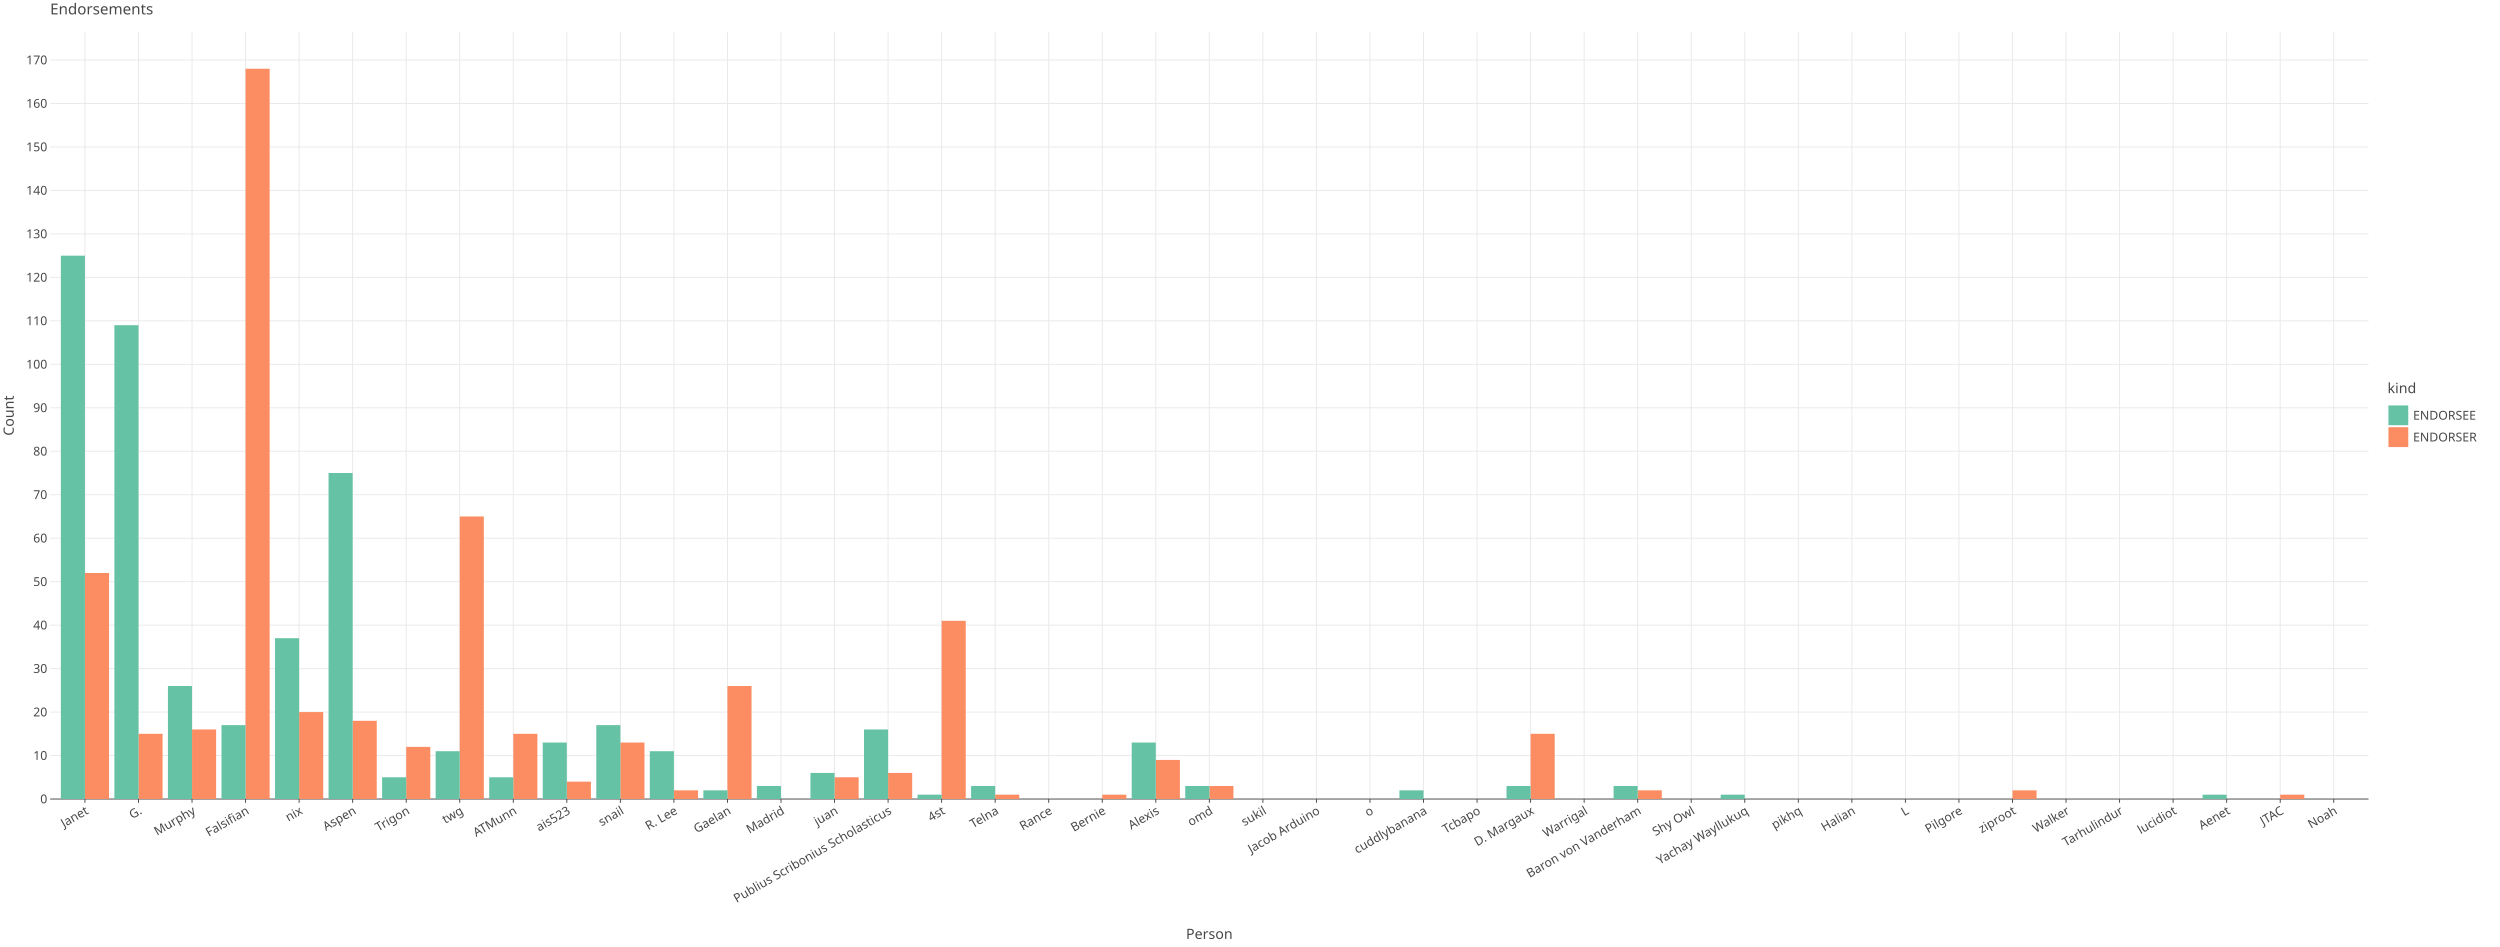
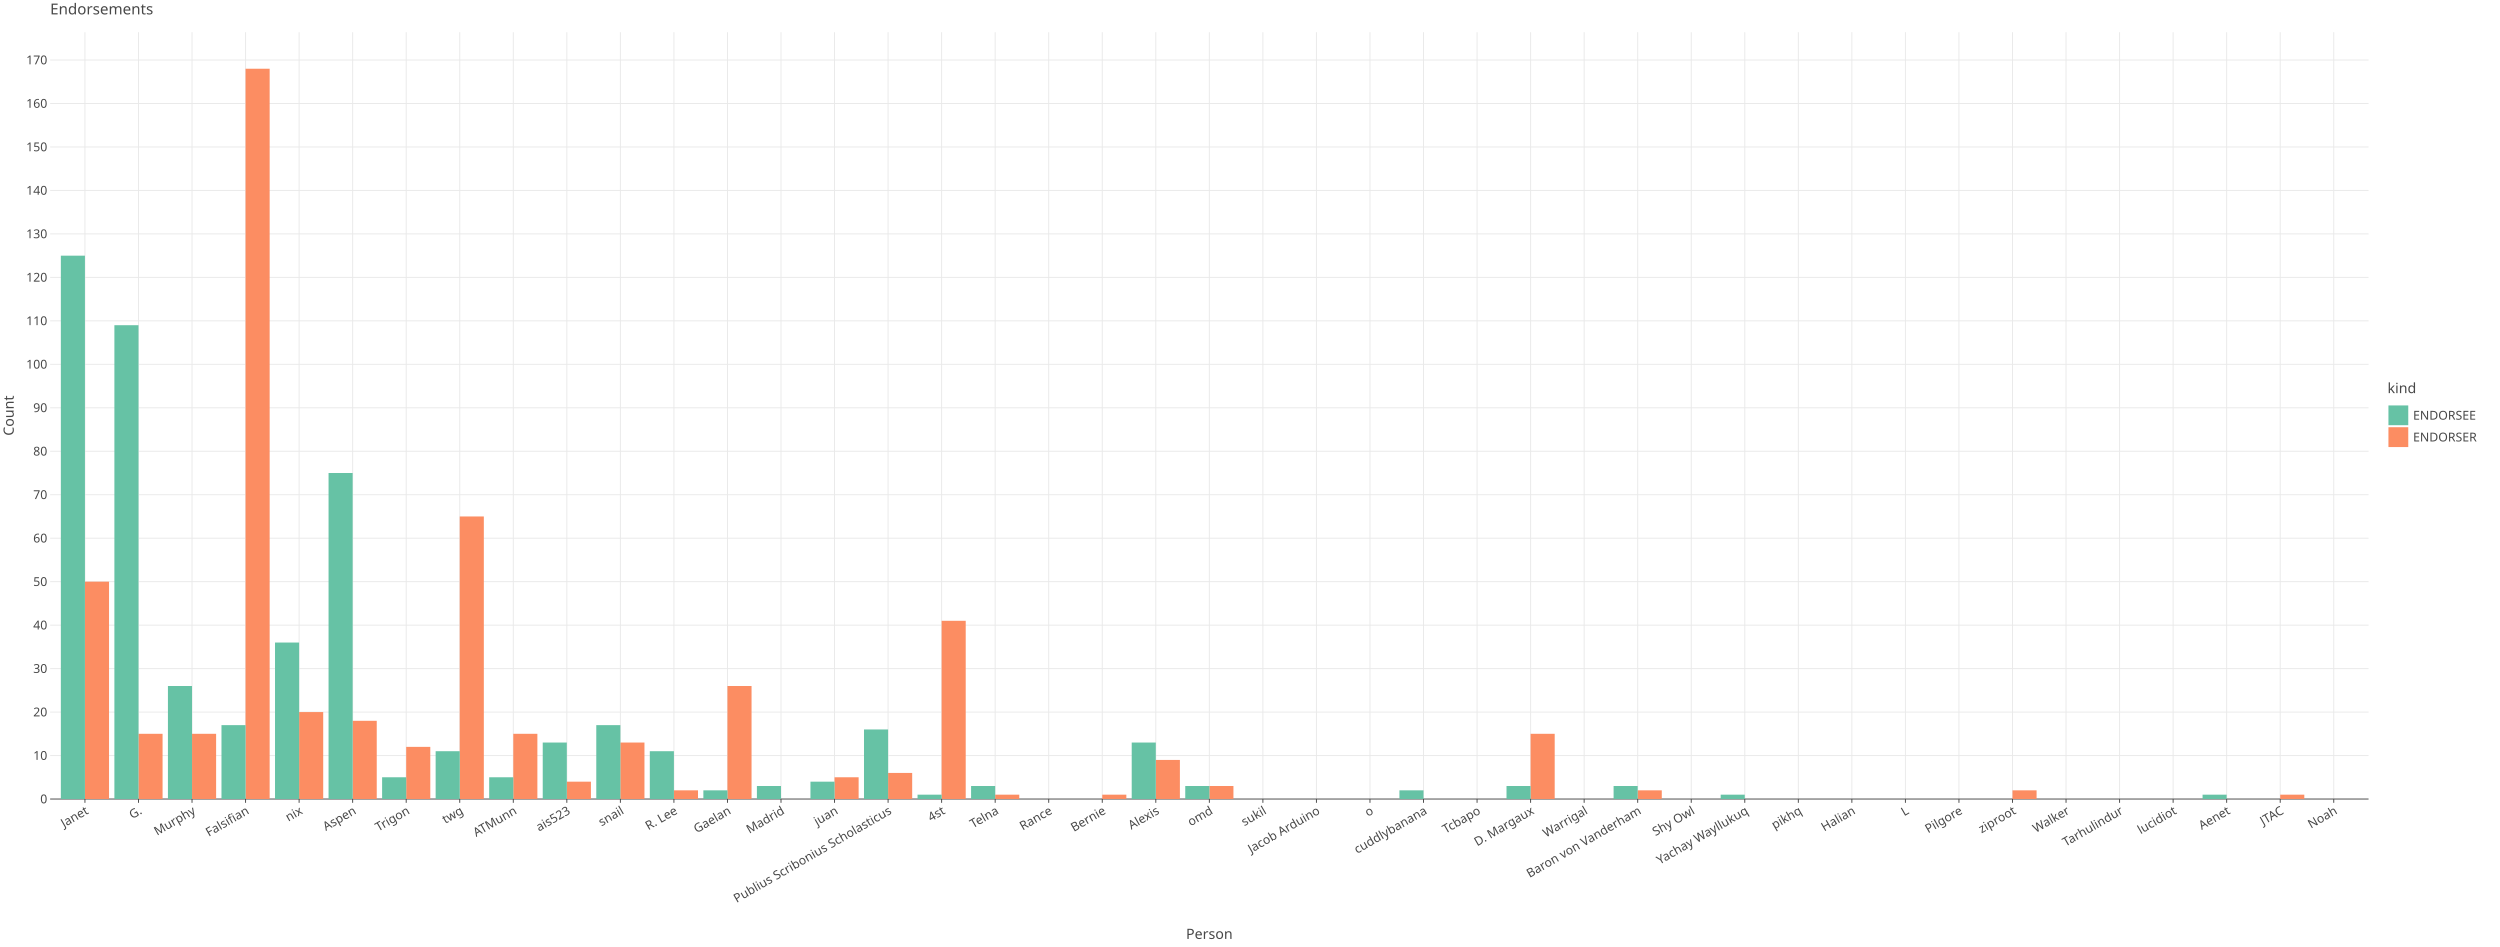
<svg xmlns="http://www.w3.org/2000/svg" class="plt-container" width="2640.0" height="1000.0">
  <style type="text/css">
  .plt-container {
   font-family: Lucida Grande, sans-serif;
   user-select: none;
   -webkit-user-select: none;
   -moz-user-select: none;
   -ms-user-select: none;
}
text {
   text-rendering: optimizeLegibility;
}
- #pfVXPmw .plot-title {
+ #pAdYHCM .plot-title {
   fill: #474747;
   font-family: Lucida Grande, sans-serif;
   font-size: 16.0px;
   font-weight: normal;
   font-style: normal;   
}
- #pfVXPmw .plot-subtitle {
+ #pAdYHCM .plot-subtitle {
   fill: #474747;
   font-family: Lucida Grande, sans-serif;
   font-size: 15.0px;
   font-weight: normal;
   font-style: normal;   
}
- #pfVXPmw .plot-caption {
+ #pAdYHCM .plot-caption {
   fill: #474747;
   font-family: Lucida Grande, sans-serif;
   font-size: 13.0px;
   font-weight: normal;
   font-style: normal;   
}
- #pfVXPmw .legend-title {
+ #pAdYHCM .legend-title {
   fill: #474747;
   font-family: Lucida Grande, sans-serif;
   font-size: 15.0px;
   font-weight: normal;
   font-style: normal;   
}
- #pfVXPmw .legend-item {
+ #pAdYHCM .legend-item {
   fill: #474747;
   font-family: Lucida Grande, sans-serif;
   font-size: 13.0px;
   font-weight: normal;
   font-style: normal;   
}
- #pfVXPmw .axis-title-x {
+ #pAdYHCM .axis-title-x {
   fill: #474747;
   font-family: Lucida Grande, sans-serif;
   font-size: 15.0px;
   font-weight: normal;
   font-style: normal;   
}
- #pfVXPmw .axis-text-x {
+ #pAdYHCM .axis-text-x {
   fill: #474747;
   font-family: Lucida Grande, sans-serif;
   font-size: 13.0px;
   font-weight: normal;
   font-style: normal;   
}
- #dPZStiE .axis-tooltip-text-x {
+ #dh5Cmko .axis-tooltip-text-x {
   fill: #ffffff;
   font-family: Lucida Grande, sans-serif;
   font-size: 13.0px;
   font-weight: normal;
   font-style: normal;   
}
- #pfVXPmw .axis-title-y {
+ #pAdYHCM .axis-title-y {
   fill: #474747;
   font-family: Lucida Grande, sans-serif;
   font-size: 15.0px;
   font-weight: normal;
   font-style: normal;   
}
- #pfVXPmw .axis-text-y {
+ #pAdYHCM .axis-text-y {
   fill: #474747;
   font-family: Lucida Grande, sans-serif;
   font-size: 13.0px;
   font-weight: normal;
   font-style: normal;   
}
- #dPZStiE .axis-tooltip-text-y {
+ #dh5Cmko .axis-tooltip-text-y {
   fill: #ffffff;
   font-family: Lucida Grande, sans-serif;
   font-size: 13.0px;
   font-weight: normal;
   font-style: normal;   
}
- #pfVXPmw .facet-strip-text-x {
+ #pAdYHCM .facet-strip-text-x {
   fill: #474747;
   font-family: Lucida Grande, sans-serif;
   font-size: 13.0px;
   font-weight: normal;
   font-style: normal;   
}
- #pfVXPmw .facet-strip-text-y {
+ #pAdYHCM .facet-strip-text-y {
   fill: #474747;
   font-family: Lucida Grande, sans-serif;
   font-size: 13.0px;
   font-weight: normal;
   font-style: normal;   
}
- #dPZStiE .tooltip-text {
+ #dh5Cmko .tooltip-text {
   fill: #474747;
   font-family: Lucida Grande, sans-serif;
   font-size: 13.0px;
   font-weight: normal;
   font-style: normal;   
}
- #dPZStiE .tooltip-title {
+ #dh5Cmko .tooltip-title {
   fill: #474747;
   font-family: Lucida Grande, sans-serif;
   font-size: 13.0px;
   font-weight: bold;
   font-style: normal;   
}
- #dPZStiE .tooltip-label {
+ #dh5Cmko .tooltip-label {
   fill: #474747;
   font-family: Lucida Grande, sans-serif;
   font-size: 13.0px;
   font-weight: bold;
   font-style: normal;   
}

  </style>
-   <g id="pfVXPmw">
+   <g id="pAdYHCM">
    <rect x="0.0" y="0.0" height="1000.0" width="2640.0" stroke="rgb(71,71,71)" stroke-opacity="1.0" stroke-width="0.0" fill="rgb(255,255,255)" fill-opacity="1.0">
    </rect>
    <g transform="translate(23.0 34.0 ) ">
      <g transform="translate(29.94182 809.7774 ) ">
        <line x1="36.752" y1="-0.0" x2="36.752" y2="-809.777" stroke="rgb(233,233,233)" stroke-opacity="1.0" stroke-width="1.0">
        </line>
        <line x1="93.294" y1="-0.0" x2="93.294" y2="-809.777" stroke="rgb(233,233,233)" stroke-opacity="1.0" stroke-width="1.0">
        </line>
        <line x1="149.835" y1="-0.0" x2="149.835" y2="-809.777" stroke="rgb(233,233,233)" stroke-opacity="1.0" stroke-width="1.0">
        </line>
        <line x1="206.377" y1="-0.0" x2="206.377" y2="-809.777" stroke="rgb(233,233,233)" stroke-opacity="1.0" stroke-width="1.0">
        </line>
        <line x1="262.918" y1="-0.0" x2="262.918" y2="-809.777" stroke="rgb(233,233,233)" stroke-opacity="1.0" stroke-width="1.0">
        </line>
        <line x1="319.46" y1="-0.0" x2="319.46" y2="-809.777" stroke="rgb(233,233,233)" stroke-opacity="1.0" stroke-width="1.0">
        </line>
        <line x1="376.002" y1="-0.0" x2="376.002" y2="-809.777" stroke="rgb(233,233,233)" stroke-opacity="1.0" stroke-width="1.0">
        </line>
        <line x1="432.543" y1="-0.0" x2="432.543" y2="-809.777" stroke="rgb(233,233,233)" stroke-opacity="1.0" stroke-width="1.0">
        </line>
        <line x1="489.085" y1="-0.0" x2="489.085" y2="-809.777" stroke="rgb(233,233,233)" stroke-opacity="1.0" stroke-width="1.0">
        </line>
        <line x1="545.627" y1="-0.0" x2="545.627" y2="-809.777" stroke="rgb(233,233,233)" stroke-opacity="1.0" stroke-width="1.0">
        </line>
        <line x1="602.168" y1="-0.0" x2="602.168" y2="-809.777" stroke="rgb(233,233,233)" stroke-opacity="1.0" stroke-width="1.0">
        </line>
        <line x1="658.71" y1="-0.0" x2="658.71" y2="-809.777" stroke="rgb(233,233,233)" stroke-opacity="1.0" stroke-width="1.0">
        </line>
        <line x1="715.251" y1="-0.0" x2="715.251" y2="-809.777" stroke="rgb(233,233,233)" stroke-opacity="1.0" stroke-width="1.0">
        </line>
        <line x1="771.793" y1="-0.0" x2="771.793" y2="-809.777" stroke="rgb(233,233,233)" stroke-opacity="1.0" stroke-width="1.0">
        </line>
        <line x1="828.335" y1="-0.0" x2="828.335" y2="-809.777" stroke="rgb(233,233,233)" stroke-opacity="1.0" stroke-width="1.0">
        </line>
        <line x1="884.876" y1="-0.0" x2="884.876" y2="-809.777" stroke="rgb(233,233,233)" stroke-opacity="1.0" stroke-width="1.0">
        </line>
        <line x1="941.418" y1="-0.0" x2="941.418" y2="-809.777" stroke="rgb(233,233,233)" stroke-opacity="1.0" stroke-width="1.0">
        </line>
        <line x1="997.959" y1="-0.0" x2="997.959" y2="-809.777" stroke="rgb(233,233,233)" stroke-opacity="1.0" stroke-width="1.0">
        </line>
        <line x1="1054.501" y1="-0.0" x2="1054.501" y2="-809.777" stroke="rgb(233,233,233)" stroke-opacity="1.0" stroke-width="1.0">
        </line>
        <line x1="1111.043" y1="-0.0" x2="1111.043" y2="-809.777" stroke="rgb(233,233,233)" stroke-opacity="1.0" stroke-width="1.0">
        </line>
        <line x1="1167.584" y1="-0.0" x2="1167.584" y2="-809.777" stroke="rgb(233,233,233)" stroke-opacity="1.0" stroke-width="1.0">
        </line>
        <line x1="1224.126" y1="-0.0" x2="1224.126" y2="-809.777" stroke="rgb(233,233,233)" stroke-opacity="1.0" stroke-width="1.0">
        </line>
        <line x1="1280.667" y1="-0.0" x2="1280.667" y2="-809.777" stroke="rgb(233,233,233)" stroke-opacity="1.0" stroke-width="1.0">
        </line>
        <line x1="1337.209" y1="-0.0" x2="1337.209" y2="-809.777" stroke="rgb(233,233,233)" stroke-opacity="1.0" stroke-width="1.0">
        </line>
        <line x1="1393.751" y1="-0.0" x2="1393.751" y2="-809.777" stroke="rgb(233,233,233)" stroke-opacity="1.0" stroke-width="1.0">
        </line>
        <line x1="1450.292" y1="-0.0" x2="1450.292" y2="-809.777" stroke="rgb(233,233,233)" stroke-opacity="1.0" stroke-width="1.0">
        </line>
        <line x1="1506.834" y1="-0.0" x2="1506.834" y2="-809.777" stroke="rgb(233,233,233)" stroke-opacity="1.0" stroke-width="1.0">
        </line>
        <line x1="1563.375" y1="-0.0" x2="1563.375" y2="-809.777" stroke="rgb(233,233,233)" stroke-opacity="1.0" stroke-width="1.0">
        </line>
        <line x1="1619.917" y1="-0.0" x2="1619.917" y2="-809.777" stroke="rgb(233,233,233)" stroke-opacity="1.0" stroke-width="1.0">
        </line>
        <line x1="1676.459" y1="-0.0" x2="1676.459" y2="-809.777" stroke="rgb(233,233,233)" stroke-opacity="1.0" stroke-width="1.0">
        </line>
        <line x1="1733" y1="-0.0" x2="1733" y2="-809.777" stroke="rgb(233,233,233)" stroke-opacity="1.0" stroke-width="1.0">
        </line>
        <line x1="1789.542" y1="-0.0" x2="1789.542" y2="-809.777" stroke="rgb(233,233,233)" stroke-opacity="1.0" stroke-width="1.0">
        </line>
        <line x1="1846.083" y1="-0.0" x2="1846.083" y2="-809.777" stroke="rgb(233,233,233)" stroke-opacity="1.0" stroke-width="1.0">
        </line>
        <line x1="1902.625" y1="-0.0" x2="1902.625" y2="-809.777" stroke="rgb(233,233,233)" stroke-opacity="1.0" stroke-width="1.0">
        </line>
        <line x1="1959.167" y1="-0.0" x2="1959.167" y2="-809.777" stroke="rgb(233,233,233)" stroke-opacity="1.0" stroke-width="1.0">
        </line>
        <line x1="2015.708" y1="-0.0" x2="2015.708" y2="-809.777" stroke="rgb(233,233,233)" stroke-opacity="1.0" stroke-width="1.0">
        </line>
        <line x1="2072.25" y1="-0.0" x2="2072.25" y2="-809.777" stroke="rgb(233,233,233)" stroke-opacity="1.0" stroke-width="1.0">
        </line>
        <line x1="2128.791" y1="-0.0" x2="2128.791" y2="-809.777" stroke="rgb(233,233,233)" stroke-opacity="1.0" stroke-width="1.0">
        </line>
        <line x1="2185.333" y1="-0.0" x2="2185.333" y2="-809.777" stroke="rgb(233,233,233)" stroke-opacity="1.0" stroke-width="1.0">
        </line>
        <line x1="2241.875" y1="-0.0" x2="2241.875" y2="-809.777" stroke="rgb(233,233,233)" stroke-opacity="1.0" stroke-width="1.0">
        </line>
        <line x1="2298.416" y1="-0.0" x2="2298.416" y2="-809.777" stroke="rgb(233,233,233)" stroke-opacity="1.0" stroke-width="1.0">
        </line>
        <line x1="2354.958" y1="-0.0" x2="2354.958" y2="-809.777" stroke="rgb(233,233,233)" stroke-opacity="1.0" stroke-width="1.0">
        </line>
        <line x1="2411.5" y1="-0.0" x2="2411.5" y2="-809.777" stroke="rgb(233,233,233)" stroke-opacity="1.0" stroke-width="1.0">
        </line>
        <g transform="translate(36.75204 0.0 ) ">
          <line stroke-width="1.0" stroke="rgb(71,71,71)" stroke-opacity="1.0" x2="0.0" y2="4.0">
          </line>
          <g transform="translate(0.0 7.0 ) rotate(-30.0 ) ">
            <text class="axis-text-x" text-anchor="end" dy="0.7em">
            Janet
            </text>
          </g>
        </g>
        <g transform="translate(93.29365 0.0 ) ">
          <line stroke-width="1.0" stroke="rgb(71,71,71)" stroke-opacity="1.0" x2="0.0" y2="4.0">
          </line>
          <g transform="translate(0.0 7.0 ) rotate(-30.0 ) ">
            <text class="axis-text-x" text-anchor="end" dy="0.7em">
            G.
            </text>
          </g>
        </g>
        <g transform="translate(149.8353 0.0 ) ">
          <line stroke-width="1.0" stroke="rgb(71,71,71)" stroke-opacity="1.0" x2="0.0" y2="4.0">
          </line>
          <g transform="translate(0.0 7.0 ) rotate(-30.0 ) ">
            <text class="axis-text-x" text-anchor="end" dy="0.7em">
            Murphy
            </text>
          </g>
        </g>
        <g transform="translate(206.3769 0.0 ) ">
          <line stroke-width="1.0" stroke="rgb(71,71,71)" stroke-opacity="1.0" x2="0.0" y2="4.0">
          </line>
          <g transform="translate(0.0 7.0 ) rotate(-30.0 ) ">
            <text class="axis-text-x" text-anchor="end" dy="0.7em">
            Falsifian
            </text>
          </g>
        </g>
        <g transform="translate(262.9185 0.0 ) ">
          <line stroke-width="1.0" stroke="rgb(71,71,71)" stroke-opacity="1.0" x2="0.0" y2="4.0">
          </line>
          <g transform="translate(0.0 7.0 ) rotate(-30.0 ) ">
            <text class="axis-text-x" text-anchor="end" dy="0.7em">
            nix
            </text>
          </g>
        </g>
        <g transform="translate(319.4601 0.0 ) ">
          <line stroke-width="1.0" stroke="rgb(71,71,71)" stroke-opacity="1.0" x2="0.0" y2="4.0">
          </line>
          <g transform="translate(0.0 7.0 ) rotate(-30.0 ) ">
            <text class="axis-text-x" text-anchor="end" dy="0.7em">
            Aspen
            </text>
          </g>
        </g>
        <g transform="translate(376.0017 0.0 ) ">
          <line stroke-width="1.0" stroke="rgb(71,71,71)" stroke-opacity="1.0" x2="0.0" y2="4.0">
          </line>
          <g transform="translate(0.0 7.0 ) rotate(-30.0 ) ">
            <text class="axis-text-x" text-anchor="end" dy="0.7em">
            Trigon
            </text>
          </g>
        </g>
        <g transform="translate(432.5433 0.0 ) ">
          <line stroke-width="1.0" stroke="rgb(71,71,71)" stroke-opacity="1.0" x2="0.0" y2="4.0">
          </line>
          <g transform="translate(0.0 7.0 ) rotate(-30.0 ) ">
            <text class="axis-text-x" text-anchor="end" dy="0.7em">
            twg
            </text>
          </g>
        </g>
        <g transform="translate(489.0849 0.0 ) ">
          <line stroke-width="1.0" stroke="rgb(71,71,71)" stroke-opacity="1.0" x2="0.0" y2="4.0">
          </line>
          <g transform="translate(0.0 7.0 ) rotate(-30.0 ) ">
            <text class="axis-text-x" text-anchor="end" dy="0.7em">
            ATMunn
            </text>
          </g>
        </g>
        <g transform="translate(545.6265 0.0 ) ">
          <line stroke-width="1.0" stroke="rgb(71,71,71)" stroke-opacity="1.0" x2="0.0" y2="4.0">
          </line>
          <g transform="translate(0.0 7.0 ) rotate(-30.0 ) ">
            <text class="axis-text-x" text-anchor="end" dy="0.7em">
            ais523
            </text>
          </g>
        </g>
        <g transform="translate(602.1681 0.0 ) ">
          <line stroke-width="1.0" stroke="rgb(71,71,71)" stroke-opacity="1.0" x2="0.0" y2="4.0">
          </line>
          <g transform="translate(0.0 7.0 ) rotate(-30.0 ) ">
            <text class="axis-text-x" text-anchor="end" dy="0.7em">
            snail
            </text>
          </g>
        </g>
        <g transform="translate(658.7097 0.0 ) ">
          <line stroke-width="1.0" stroke="rgb(71,71,71)" stroke-opacity="1.0" x2="0.0" y2="4.0">
          </line>
          <g transform="translate(0.0 7.0 ) rotate(-30.0 ) ">
            <text class="axis-text-x" text-anchor="end" dy="0.7em">
            R. Lee
            </text>
          </g>
        </g>
        <g transform="translate(715.2513 0.0 ) ">
          <line stroke-width="1.0" stroke="rgb(71,71,71)" stroke-opacity="1.0" x2="0.0" y2="4.0">
          </line>
          <g transform="translate(0.0 7.0 ) rotate(-30.0 ) ">
            <text class="axis-text-x" text-anchor="end" dy="0.7em">
            Gaelan
            </text>
          </g>
        </g>
        <g transform="translate(771.7929 0.0 ) ">
          <line stroke-width="1.0" stroke="rgb(71,71,71)" stroke-opacity="1.0" x2="0.0" y2="4.0">
          </line>
          <g transform="translate(0.0 7.0 ) rotate(-30.0 ) ">
            <text class="axis-text-x" text-anchor="end" dy="0.7em">
            Madrid
            </text>
          </g>
        </g>
        <g transform="translate(828.3345 0.0 ) ">
          <line stroke-width="1.0" stroke="rgb(71,71,71)" stroke-opacity="1.0" x2="0.0" y2="4.0">
          </line>
          <g transform="translate(0.0 7.0 ) rotate(-30.0 ) ">
            <text class="axis-text-x" text-anchor="end" dy="0.7em">
            juan
            </text>
          </g>
        </g>
        <g transform="translate(884.8761 0.0 ) ">
          <line stroke-width="1.0" stroke="rgb(71,71,71)" stroke-opacity="1.0" x2="0.0" y2="4.0">
          </line>
          <g transform="translate(0.0 7.0 ) rotate(-30.0 ) ">
            <text class="axis-text-x" text-anchor="end" dy="0.7em">
            Publius Scribonius Scholasticus
            </text>
          </g>
        </g>
        <g transform="translate(941.4177 0.0 ) ">
          <line stroke-width="1.0" stroke="rgb(71,71,71)" stroke-opacity="1.0" x2="0.0" y2="4.0">
          </line>
          <g transform="translate(0.0 7.0 ) rotate(-30.0 ) ">
            <text class="axis-text-x" text-anchor="end" dy="0.7em">
            4st
            </text>
          </g>
        </g>
        <g transform="translate(997.9594 0.0 ) ">
          <line stroke-width="1.0" stroke="rgb(71,71,71)" stroke-opacity="1.0" x2="0.0" y2="4.0">
          </line>
          <g transform="translate(0.0 7.0 ) rotate(-30.0 ) ">
            <text class="axis-text-x" text-anchor="end" dy="0.7em">
            Telna
            </text>
          </g>
        </g>
        <g transform="translate(1054.501 0.0 ) ">
          <line stroke-width="1.0" stroke="rgb(71,71,71)" stroke-opacity="1.0" x2="0.0" y2="4.0">
          </line>
          <g transform="translate(0.0 7.0 ) rotate(-30.0 ) ">
            <text class="axis-text-x" text-anchor="end" dy="0.7em">
            Rance
            </text>
          </g>
        </g>
        <g transform="translate(1111.043 0.0 ) ">
          <line stroke-width="1.0" stroke="rgb(71,71,71)" stroke-opacity="1.0" x2="0.0" y2="4.0">
          </line>
          <g transform="translate(0.0 7.0 ) rotate(-30.0 ) ">
            <text class="axis-text-x" text-anchor="end" dy="0.7em">
            Bernie
            </text>
          </g>
        </g>
        <g transform="translate(1167.584 0.0 ) ">
          <line stroke-width="1.0" stroke="rgb(71,71,71)" stroke-opacity="1.0" x2="0.0" y2="4.0">
          </line>
          <g transform="translate(0.0 7.0 ) rotate(-30.0 ) ">
            <text class="axis-text-x" text-anchor="end" dy="0.7em">
            Alexis
            </text>
          </g>
        </g>
        <g transform="translate(1224.126 0.0 ) ">
          <line stroke-width="1.0" stroke="rgb(71,71,71)" stroke-opacity="1.0" x2="0.0" y2="4.0">
          </line>
          <g transform="translate(0.0 7.0 ) rotate(-30.0 ) ">
            <text class="axis-text-x" text-anchor="end" dy="0.7em">
            omd
            </text>
          </g>
        </g>
        <g transform="translate(1280.667 0.0 ) ">
          <line stroke-width="1.0" stroke="rgb(71,71,71)" stroke-opacity="1.0" x2="0.0" y2="4.0">
          </line>
          <g transform="translate(0.0 7.0 ) rotate(-30.0 ) ">
            <text class="axis-text-x" text-anchor="end" dy="0.7em">
            sukil
            </text>
          </g>
        </g>
        <g transform="translate(1337.209 0.0 ) ">
          <line stroke-width="1.0" stroke="rgb(71,71,71)" stroke-opacity="1.0" x2="0.0" y2="4.0">
          </line>
          <g transform="translate(0.0 7.0 ) rotate(-30.0 ) ">
            <text class="axis-text-x" text-anchor="end" dy="0.7em">
            Jacob Arduino
            </text>
          </g>
        </g>
        <g transform="translate(1393.751 0.0 ) ">
          <line stroke-width="1.0" stroke="rgb(71,71,71)" stroke-opacity="1.0" x2="0.0" y2="4.0">
          </line>
          <g transform="translate(0.0 7.0 ) rotate(-30.0 ) ">
            <text class="axis-text-x" text-anchor="end" dy="0.7em">
            o
            </text>
          </g>
        </g>
        <g transform="translate(1450.292 0.0 ) ">
          <line stroke-width="1.0" stroke="rgb(71,71,71)" stroke-opacity="1.0" x2="0.0" y2="4.0">
          </line>
          <g transform="translate(0.0 7.0 ) rotate(-30.0 ) ">
            <text class="axis-text-x" text-anchor="end" dy="0.7em">
            cuddlybanana
            </text>
          </g>
        </g>
        <g transform="translate(1506.834 0.0 ) ">
          <line stroke-width="1.0" stroke="rgb(71,71,71)" stroke-opacity="1.0" x2="0.0" y2="4.0">
          </line>
          <g transform="translate(0.0 7.0 ) rotate(-30.0 ) ">
            <text class="axis-text-x" text-anchor="end" dy="0.7em">
            Tcbapo
            </text>
          </g>
        </g>
        <g transform="translate(1563.375 0.0 ) ">
          <line stroke-width="1.0" stroke="rgb(71,71,71)" stroke-opacity="1.0" x2="0.0" y2="4.0">
          </line>
          <g transform="translate(0.0 7.0 ) rotate(-30.0 ) ">
            <text class="axis-text-x" text-anchor="end" dy="0.7em">
            D. Margaux
            </text>
          </g>
        </g>
        <g transform="translate(1619.917 0.0 ) ">
          <line stroke-width="1.0" stroke="rgb(71,71,71)" stroke-opacity="1.0" x2="0.0" y2="4.0">
          </line>
          <g transform="translate(0.0 7.0 ) rotate(-30.0 ) ">
            <text class="axis-text-x" text-anchor="end" dy="0.7em">
            Warrigal
            </text>
          </g>
        </g>
        <g transform="translate(1676.459 0.0 ) ">
          <line stroke-width="1.0" stroke="rgb(71,71,71)" stroke-opacity="1.0" x2="0.0" y2="4.0">
          </line>
          <g transform="translate(0.0 7.0 ) rotate(-30.0 ) ">
            <text class="axis-text-x" text-anchor="end" dy="0.7em">
            Baron von Vanderham
            </text>
          </g>
        </g>
        <g transform="translate(1733 0.0 ) ">
          <line stroke-width="1.0" stroke="rgb(71,71,71)" stroke-opacity="1.0" x2="0.0" y2="4.0">
          </line>
          <g transform="translate(0.0 7.0 ) rotate(-30.0 ) ">
            <text class="axis-text-x" text-anchor="end" dy="0.7em">
            Shy Owl
            </text>
          </g>
        </g>
        <g transform="translate(1789.542 0.0 ) ">
          <line stroke-width="1.0" stroke="rgb(71,71,71)" stroke-opacity="1.0" x2="0.0" y2="4.0">
          </line>
          <g transform="translate(0.0 7.0 ) rotate(-30.0 ) ">
            <text class="axis-text-x" text-anchor="end" dy="0.7em">
            Yachay Wayllukuq
            </text>
          </g>
        </g>
        <g transform="translate(1846.083 0.0 ) ">
          <line stroke-width="1.0" stroke="rgb(71,71,71)" stroke-opacity="1.0" x2="0.0" y2="4.0">
          </line>
          <g transform="translate(0.0 7.0 ) rotate(-30.0 ) ">
            <text class="axis-text-x" text-anchor="end" dy="0.7em">
            pikhq
            </text>
          </g>
        </g>
        <g transform="translate(1902.625 0.0 ) ">
          <line stroke-width="1.0" stroke="rgb(71,71,71)" stroke-opacity="1.0" x2="0.0" y2="4.0">
          </line>
          <g transform="translate(0.0 7.0 ) rotate(-30.0 ) ">
            <text class="axis-text-x" text-anchor="end" dy="0.7em">
            Halian
            </text>
          </g>
        </g>
        <g transform="translate(1959.167 0.0 ) ">
          <line stroke-width="1.0" stroke="rgb(71,71,71)" stroke-opacity="1.0" x2="0.0" y2="4.0">
          </line>
          <g transform="translate(0.0 7.0 ) rotate(-30.0 ) ">
            <text class="axis-text-x" text-anchor="end" dy="0.7em">
            L
            </text>
          </g>
        </g>
        <g transform="translate(2015.708 0.0 ) ">
          <line stroke-width="1.0" stroke="rgb(71,71,71)" stroke-opacity="1.0" x2="0.0" y2="4.0">
          </line>
          <g transform="translate(0.0 7.0 ) rotate(-30.0 ) ">
            <text class="axis-text-x" text-anchor="end" dy="0.7em">
            Pilgore
            </text>
          </g>
        </g>
        <g transform="translate(2072.25 0.0 ) ">
          <line stroke-width="1.0" stroke="rgb(71,71,71)" stroke-opacity="1.0" x2="0.0" y2="4.0">
          </line>
          <g transform="translate(0.0 7.0 ) rotate(-30.0 ) ">
            <text class="axis-text-x" text-anchor="end" dy="0.7em">
            ziproot
            </text>
          </g>
        </g>
        <g transform="translate(2128.791 0.0 ) ">
          <line stroke-width="1.0" stroke="rgb(71,71,71)" stroke-opacity="1.0" x2="0.0" y2="4.0">
          </line>
          <g transform="translate(0.0 7.0 ) rotate(-30.0 ) ">
            <text class="axis-text-x" text-anchor="end" dy="0.7em">
            Walker
            </text>
          </g>
        </g>
        <g transform="translate(2185.333 0.0 ) ">
          <line stroke-width="1.0" stroke="rgb(71,71,71)" stroke-opacity="1.0" x2="0.0" y2="4.0">
          </line>
          <g transform="translate(0.0 7.0 ) rotate(-30.0 ) ">
            <text class="axis-text-x" text-anchor="end" dy="0.7em">
            Tarhulindur
            </text>
          </g>
        </g>
        <g transform="translate(2241.875 0.0 ) ">
          <line stroke-width="1.0" stroke="rgb(71,71,71)" stroke-opacity="1.0" x2="0.0" y2="4.0">
          </line>
          <g transform="translate(0.0 7.0 ) rotate(-30.0 ) ">
            <text class="axis-text-x" text-anchor="end" dy="0.7em">
            lucidiot
            </text>
          </g>
        </g>
        <g transform="translate(2298.416 0.0 ) ">
          <line stroke-width="1.0" stroke="rgb(71,71,71)" stroke-opacity="1.0" x2="0.0" y2="4.0">
          </line>
          <g transform="translate(0.0 7.0 ) rotate(-30.0 ) ">
            <text class="axis-text-x" text-anchor="end" dy="0.7em">
            Aenet
            </text>
          </g>
        </g>
        <g transform="translate(2354.958 0.0 ) ">
          <line stroke-width="1.0" stroke="rgb(71,71,71)" stroke-opacity="1.0" x2="0.0" y2="4.0">
          </line>
          <g transform="translate(0.0 7.0 ) rotate(-30.0 ) ">
            <text class="axis-text-x" text-anchor="end" dy="0.7em">
            JTAC
            </text>
          </g>
        </g>
        <g transform="translate(2411.5 0.0 ) ">
          <line stroke-width="1.0" stroke="rgb(71,71,71)" stroke-opacity="1.0" x2="0.0" y2="4.0">
          </line>
          <g transform="translate(0.0 7.0 ) rotate(-30.0 ) ">
            <text class="axis-text-x" text-anchor="end" dy="0.7em">
            Noah
            </text>
          </g>
        </g>
        <line x1="0.0" y1="0.0" x2="2448.252" y2="0.0" stroke-width="1.0" stroke="rgb(71,71,71)" stroke-opacity="1.0">
        </line>
      </g>
      <g transform="translate(29.94182 0.0 ) ">
        <line x1="0.0" y1="763.872" x2="2448.252" y2="763.872" stroke="rgb(233,233,233)" stroke-opacity="1.0" stroke-width="1.0">
        </line>
        <line x1="0.0" y1="717.966" x2="2448.252" y2="717.966" stroke="rgb(233,233,233)" stroke-opacity="1.0" stroke-width="1.0">
        </line>
        <line x1="0.0" y1="672.06" x2="2448.252" y2="672.06" stroke="rgb(233,233,233)" stroke-opacity="1.0" stroke-width="1.0">
        </line>
        <line x1="0.0" y1="626.154" x2="2448.252" y2="626.154" stroke="rgb(233,233,233)" stroke-opacity="1.0" stroke-width="1.0">
        </line>
        <line x1="0.0" y1="580.249" x2="2448.252" y2="580.249" stroke="rgb(233,233,233)" stroke-opacity="1.0" stroke-width="1.0">
        </line>
        <line x1="0.0" y1="534.343" x2="2448.252" y2="534.343" stroke="rgb(233,233,233)" stroke-opacity="1.0" stroke-width="1.0">
        </line>
        <line x1="0.0" y1="488.437" x2="2448.252" y2="488.437" stroke="rgb(233,233,233)" stroke-opacity="1.0" stroke-width="1.0">
        </line>
        <line x1="0.0" y1="442.531" x2="2448.252" y2="442.531" stroke="rgb(233,233,233)" stroke-opacity="1.0" stroke-width="1.0">
        </line>
        <line x1="0.0" y1="396.626" x2="2448.252" y2="396.626" stroke="rgb(233,233,233)" stroke-opacity="1.0" stroke-width="1.0">
        </line>
        <line x1="0.0" y1="350.72" x2="2448.252" y2="350.72" stroke="rgb(233,233,233)" stroke-opacity="1.0" stroke-width="1.0">
        </line>
        <line x1="0.0" y1="304.814" x2="2448.252" y2="304.814" stroke="rgb(233,233,233)" stroke-opacity="1.0" stroke-width="1.0">
        </line>
        <line x1="0.0" y1="258.908" x2="2448.252" y2="258.908" stroke="rgb(233,233,233)" stroke-opacity="1.0" stroke-width="1.0">
        </line>
        <line x1="0.0" y1="213.003" x2="2448.252" y2="213.003" stroke="rgb(233,233,233)" stroke-opacity="1.0" stroke-width="1.0">
        </line>
        <line x1="0.0" y1="167.097" x2="2448.252" y2="167.097" stroke="rgb(233,233,233)" stroke-opacity="1.0" stroke-width="1.0">
        </line>
        <line x1="0.0" y1="121.191" x2="2448.252" y2="121.191" stroke="rgb(233,233,233)" stroke-opacity="1.0" stroke-width="1.0">
        </line>
        <line x1="0.0" y1="75.285" x2="2448.252" y2="75.285" stroke="rgb(233,233,233)" stroke-opacity="1.0" stroke-width="1.0">
        </line>
        <line x1="0.0" y1="29.38" x2="2448.252" y2="29.38" stroke="rgb(233,233,233)" stroke-opacity="1.0" stroke-width="1.0">
        </line>
        <g transform="translate(0.0 809.7774 ) ">
          <g transform="translate(-3.0 0.0 ) ">
            <text class="axis-text-y" text-anchor="end" dy="0.35em">
            0
            </text>
          </g>
        </g>
        <g transform="translate(0.0 763.8717 ) ">
          <g transform="translate(-3.0 0.0 ) ">
            <text class="axis-text-y" text-anchor="end" dy="0.35em">
            10
            </text>
          </g>
        </g>
        <g transform="translate(0.0 717.9659 ) ">
          <g transform="translate(-3.0 0.0 ) ">
            <text class="axis-text-y" text-anchor="end" dy="0.35em">
            20
            </text>
          </g>
        </g>
        <g transform="translate(0.0 672.0602 ) ">
          <g transform="translate(-3.0 0.0 ) ">
            <text class="axis-text-y" text-anchor="end" dy="0.35em">
            30
            </text>
          </g>
        </g>
        <g transform="translate(0.0 626.1544 ) ">
          <g transform="translate(-3.0 0.0 ) ">
            <text class="axis-text-y" text-anchor="end" dy="0.35em">
            40
            </text>
          </g>
        </g>
        <g transform="translate(0.0 580.2487 ) ">
          <g transform="translate(-3.0 0.0 ) ">
            <text class="axis-text-y" text-anchor="end" dy="0.35em">
            50
            </text>
          </g>
        </g>
        <g transform="translate(0.0 534.3429 ) ">
          <g transform="translate(-3.0 0.0 ) ">
            <text class="axis-text-y" text-anchor="end" dy="0.35em">
            60
            </text>
          </g>
        </g>
        <g transform="translate(0.0 488.4372 ) ">
          <g transform="translate(-3.0 0.0 ) ">
            <text class="axis-text-y" text-anchor="end" dy="0.35em">
            70
            </text>
          </g>
        </g>
        <g transform="translate(0.0 442.5314 ) ">
          <g transform="translate(-3.0 0.0 ) ">
            <text class="axis-text-y" text-anchor="end" dy="0.35em">
            80
            </text>
          </g>
        </g>
        <g transform="translate(0.0 396.6257 ) ">
          <g transform="translate(-3.0 0.0 ) ">
            <text class="axis-text-y" text-anchor="end" dy="0.35em">
            90
            </text>
          </g>
        </g>
        <g transform="translate(0.0 350.7199 ) ">
          <g transform="translate(-3.0 0.0 ) ">
            <text class="axis-text-y" text-anchor="end" dy="0.35em">
            100
            </text>
          </g>
        </g>
        <g transform="translate(0.0 304.8142 ) ">
          <g transform="translate(-3.0 0.0 ) ">
            <text class="axis-text-y" text-anchor="end" dy="0.35em">
            110
            </text>
          </g>
        </g>
        <g transform="translate(0.0 258.9084 ) ">
          <g transform="translate(-3.0 0.0 ) ">
            <text class="axis-text-y" text-anchor="end" dy="0.35em">
            120
            </text>
          </g>
        </g>
        <g transform="translate(0.0 213.0027 ) ">
          <g transform="translate(-3.0 0.0 ) ">
            <text class="axis-text-y" text-anchor="end" dy="0.35em">
            130
            </text>
          </g>
        </g>
        <g transform="translate(0.0 167.0969 ) ">
          <g transform="translate(-3.0 0.0 ) ">
            <text class="axis-text-y" text-anchor="end" dy="0.35em">
            140
            </text>
          </g>
        </g>
        <g transform="translate(0.0 121.1912 ) ">
          <g transform="translate(-3.0 0.0 ) ">
            <text class="axis-text-y" text-anchor="end" dy="0.35em">
            150
            </text>
          </g>
        </g>
        <g transform="translate(0.0 75.28543 ) ">
          <g transform="translate(-3.0 0.0 ) ">
            <text class="axis-text-y" text-anchor="end" dy="0.35em">
            160
            </text>
          </g>
        </g>
        <g transform="translate(0.0 29.37968 ) ">
          <g transform="translate(-3.0 0.0 ) ">
            <text class="axis-text-y" text-anchor="end" dy="0.35em">
            170
            </text>
          </g>
        </g>
      </g>
-       <g transform="translate(29.94182 0.0 ) " clip-path="url(#c8OnKM3)" clip-bounds-jfx="[rect (0.0, 0.0), (2448.252, 809.777)]">
+       <g transform="translate(29.94182 0.0 ) " clip-path="url(#cef8L9x)" clip-bounds-jfx="[rect (0.0, 0.0), (2448.252, 809.777)]">
        <defs>
-           <clipPath id="c8OnKM3">
+           <clipPath id="cef8L9x">
            <rect x="0.0" y="0.0" width="2448.252" height="809.777">
            </rect>
          </clipPath>
        </defs>
        <rect x="2411.5" y="809.777" height="0.1" width="25.444" stroke="rgb(0,0,0)" stroke-opacity="0.0" fill="rgb(252,141,98)" fill-opacity="1.0" stroke-width="1.0">
        </rect>
        <rect x="2354.958" y="805.187" height="4.591" width="25.444" stroke="rgb(0,0,0)" stroke-opacity="0.0" fill="rgb(252,141,98)" fill-opacity="1.0" stroke-width="1.0">
        </rect>
        <rect x="2298.416" y="809.777" height="0.1" width="25.444" stroke="rgb(0,0,0)" stroke-opacity="0.0" fill="rgb(252,141,98)" fill-opacity="1.0" stroke-width="1.0">
        </rect>
        <rect x="2241.875" y="809.777" height="0.1" width="25.444" stroke="rgb(0,0,0)" stroke-opacity="0.0" fill="rgb(252,141,98)" fill-opacity="1.0" stroke-width="1.0">
        </rect>
        <rect x="2185.333" y="809.777" height="0.1" width="25.444" stroke="rgb(0,0,0)" stroke-opacity="0.0" fill="rgb(252,141,98)" fill-opacity="1.0" stroke-width="1.0">
        </rect>
        <rect x="2128.791" y="809.777" height="0.1" width="25.444" stroke="rgb(0,0,0)" stroke-opacity="0.0" fill="rgb(252,141,98)" fill-opacity="1.0" stroke-width="1.0">
        </rect>
        <rect x="2072.25" y="800.596" height="9.181" width="25.444" stroke="rgb(0,0,0)" stroke-opacity="0.0" fill="rgb(252,141,98)" fill-opacity="1.0" stroke-width="1.0">
        </rect>
        <rect x="2015.708" y="809.777" height="0.1" width="25.444" stroke="rgb(0,0,0)" stroke-opacity="0.0" fill="rgb(252,141,98)" fill-opacity="1.0" stroke-width="1.0">
        </rect>
        <rect x="1959.167" y="809.777" height="0.1" width="25.444" stroke="rgb(0,0,0)" stroke-opacity="0.0" fill="rgb(252,141,98)" fill-opacity="1.0" stroke-width="1.0">
        </rect>
        <rect x="1902.625" y="809.777" height="0.1" width="25.444" stroke="rgb(0,0,0)" stroke-opacity="0.0" fill="rgb(252,141,98)" fill-opacity="1.0" stroke-width="1.0">
        </rect>
        <rect x="1846.083" y="809.777" height="0.1" width="25.444" stroke="rgb(0,0,0)" stroke-opacity="0.0" fill="rgb(252,141,98)" fill-opacity="1.0" stroke-width="1.0">
        </rect>
        <rect x="1789.542" y="809.777" height="0.1" width="25.444" stroke="rgb(0,0,0)" stroke-opacity="0.0" fill="rgb(252,141,98)" fill-opacity="1.0" stroke-width="1.0">
        </rect>
        <rect x="1733" y="809.777" height="0.1" width="25.444" stroke="rgb(0,0,0)" stroke-opacity="0.0" fill="rgb(252,141,98)" fill-opacity="1.0" stroke-width="1.0">
        </rect>
        <rect x="1676.459" y="800.596" height="9.181" width="25.444" stroke="rgb(0,0,0)" stroke-opacity="0.0" fill="rgb(252,141,98)" fill-opacity="1.0" stroke-width="1.0">
        </rect>
        <rect x="1619.917" y="809.777" height="0.1" width="25.444" stroke="rgb(0,0,0)" stroke-opacity="0.0" fill="rgb(252,141,98)" fill-opacity="1.0" stroke-width="1.0">
        </rect>
        <rect x="1563.375" y="740.919" height="68.859" width="25.444" stroke="rgb(0,0,0)" stroke-opacity="0.0" fill="rgb(252,141,98)" fill-opacity="1.0" stroke-width="1.0">
        </rect>
        <rect x="1506.834" y="809.777" height="0.1" width="25.444" stroke="rgb(0,0,0)" stroke-opacity="0.0" fill="rgb(252,141,98)" fill-opacity="1.0" stroke-width="1.0">
        </rect>
        <rect x="1450.292" y="809.777" height="0.1" width="25.444" stroke="rgb(0,0,0)" stroke-opacity="0.0" fill="rgb(252,141,98)" fill-opacity="1.0" stroke-width="1.0">
        </rect>
        <rect x="1393.751" y="809.777" height="0.1" width="25.444" stroke="rgb(0,0,0)" stroke-opacity="0.0" fill="rgb(252,141,98)" fill-opacity="1.0" stroke-width="1.0">
        </rect>
        <rect x="1337.209" y="809.777" height="0.1" width="25.444" stroke="rgb(0,0,0)" stroke-opacity="0.0" fill="rgb(252,141,98)" fill-opacity="1.0" stroke-width="1.0">
        </rect>
        <rect x="1280.667" y="809.777" height="0.1" width="25.444" stroke="rgb(0,0,0)" stroke-opacity="0.0" fill="rgb(252,141,98)" fill-opacity="1.0" stroke-width="1.0">
        </rect>
        <rect x="1224.126" y="796.006" height="13.772" width="25.444" stroke="rgb(0,0,0)" stroke-opacity="0.0" fill="rgb(252,141,98)" fill-opacity="1.0" stroke-width="1.0">
        </rect>
        <rect x="1167.584" y="768.462" height="41.315" width="25.444" stroke="rgb(0,0,0)" stroke-opacity="0.0" fill="rgb(252,141,98)" fill-opacity="1.0" stroke-width="1.0">
        </rect>
        <rect x="1111.043" y="805.187" height="4.591" width="25.444" stroke="rgb(0,0,0)" stroke-opacity="0.0" fill="rgb(252,141,98)" fill-opacity="1.0" stroke-width="1.0">
        </rect>
        <rect x="1054.501" y="809.777" height="0.1" width="25.444" stroke="rgb(0,0,0)" stroke-opacity="0.0" fill="rgb(252,141,98)" fill-opacity="1.0" stroke-width="1.0">
        </rect>
        <rect x="997.959" y="805.187" height="4.591" width="25.444" stroke="rgb(0,0,0)" stroke-opacity="0.0" fill="rgb(252,141,98)" fill-opacity="1.0" stroke-width="1.0">
        </rect>
        <rect x="941.418" y="621.564" height="188.214" width="25.444" stroke="rgb(0,0,0)" stroke-opacity="0.0" fill="rgb(252,141,98)" fill-opacity="1.0" stroke-width="1.0">
        </rect>
        <rect x="884.876" y="782.234" height="27.543" width="25.444" stroke="rgb(0,0,0)" stroke-opacity="0.0" fill="rgb(252,141,98)" fill-opacity="1.0" stroke-width="1.0">
        </rect>
        <rect x="828.335" y="786.825" height="22.953" width="25.444" stroke="rgb(0,0,0)" stroke-opacity="0.0" fill="rgb(252,141,98)" fill-opacity="1.0" stroke-width="1.0">
        </rect>
        <rect x="771.793" y="809.777" height="0.1" width="25.444" stroke="rgb(0,0,0)" stroke-opacity="0.0" fill="rgb(252,141,98)" fill-opacity="1.0" stroke-width="1.0">
        </rect>
        <rect x="715.251" y="690.422" height="119.355" width="25.444" stroke="rgb(0,0,0)" stroke-opacity="0.0" fill="rgb(252,141,98)" fill-opacity="1.0" stroke-width="1.0">
        </rect>
        <rect x="658.71" y="800.596" height="9.181" width="25.444" stroke="rgb(0,0,0)" stroke-opacity="0.0" fill="rgb(252,141,98)" fill-opacity="1.0" stroke-width="1.0">
        </rect>
        <rect x="602.168" y="750.1" height="59.677" width="25.444" stroke="rgb(0,0,0)" stroke-opacity="0.0" fill="rgb(252,141,98)" fill-opacity="1.0" stroke-width="1.0">
        </rect>
        <rect x="545.627" y="791.415" height="18.362" width="25.444" stroke="rgb(0,0,0)" stroke-opacity="0.0" fill="rgb(252,141,98)" fill-opacity="1.0" stroke-width="1.0">
        </rect>
        <rect x="489.085" y="740.919" height="68.859" width="25.444" stroke="rgb(0,0,0)" stroke-opacity="0.0" fill="rgb(252,141,98)" fill-opacity="1.0" stroke-width="1.0">
        </rect>
        <rect x="432.543" y="511.39" height="298.387" width="25.444" stroke="rgb(0,0,0)" stroke-opacity="0.0" fill="rgb(252,141,98)" fill-opacity="1.0" stroke-width="1.0">
        </rect>
        <rect x="376.002" y="754.691" height="55.087" width="25.444" stroke="rgb(0,0,0)" stroke-opacity="0.0" fill="rgb(252,141,98)" fill-opacity="1.0" stroke-width="1.0">
        </rect>
        <rect x="319.46" y="727.147" height="82.63" width="25.444" stroke="rgb(0,0,0)" stroke-opacity="0.0" fill="rgb(252,141,98)" fill-opacity="1.0" stroke-width="1.0">
        </rect>
        <rect x="262.918" y="717.966" height="91.811" width="25.444" stroke="rgb(0,0,0)" stroke-opacity="0.0" fill="rgb(252,141,98)" fill-opacity="1.0" stroke-width="1.0">
        </rect>
        <rect x="206.377" y="38.561" height="771.217" width="25.444" stroke="rgb(0,0,0)" stroke-opacity="0.0" fill="rgb(252,141,98)" fill-opacity="1.0" stroke-width="1.0">
        </rect>
-         <rect x="149.835" y="736.328" height="73.449" width="25.444" stroke="rgb(0,0,0)" stroke-opacity="0.0" fill="rgb(252,141,98)" fill-opacity="1.0" stroke-width="1.0">
+         <rect x="149.835" y="740.919" height="68.859" width="25.444" stroke="rgb(0,0,0)" stroke-opacity="0.0" fill="rgb(252,141,98)" fill-opacity="1.0" stroke-width="1.0">
        </rect>
        <rect x="93.294" y="740.919" height="68.859" width="25.444" stroke="rgb(0,0,0)" stroke-opacity="0.0" fill="rgb(252,141,98)" fill-opacity="1.0" stroke-width="1.0">
        </rect>
-         <rect x="36.752" y="571.068" height="238.71" width="25.444" stroke="rgb(0,0,0)" stroke-opacity="0.0" fill="rgb(252,141,98)" fill-opacity="1.0" stroke-width="1.0">
+         <rect x="36.752" y="580.249" height="229.529" width="25.444" stroke="rgb(0,0,0)" stroke-opacity="0.0" fill="rgb(252,141,98)" fill-opacity="1.0" stroke-width="1.0">
        </rect>
        <rect x="2386.056" y="809.777" height="0.1" width="25.444" stroke="rgb(0,0,0)" stroke-opacity="0.0" fill="rgb(102,194,165)" fill-opacity="1.0" stroke-width="1.0">
        </rect>
        <rect x="2329.514" y="809.777" height="0.1" width="25.444" stroke="rgb(0,0,0)" stroke-opacity="0.0" fill="rgb(102,194,165)" fill-opacity="1.0" stroke-width="1.0">
        </rect>
        <rect x="2272.973" y="805.187" height="4.591" width="25.444" stroke="rgb(0,0,0)" stroke-opacity="0.0" fill="rgb(102,194,165)" fill-opacity="1.0" stroke-width="1.0">
        </rect>
        <rect x="2216.431" y="809.777" height="0.1" width="25.444" stroke="rgb(0,0,0)" stroke-opacity="0.0" fill="rgb(102,194,165)" fill-opacity="1.0" stroke-width="1.0">
        </rect>
        <rect x="2159.889" y="809.777" height="0.1" width="25.444" stroke="rgb(0,0,0)" stroke-opacity="0.0" fill="rgb(102,194,165)" fill-opacity="1.0" stroke-width="1.0">
        </rect>
        <rect x="2103.348" y="809.777" height="0.1" width="25.444" stroke="rgb(0,0,0)" stroke-opacity="0.0" fill="rgb(102,194,165)" fill-opacity="1.0" stroke-width="1.0">
        </rect>
        <rect x="2046.806" y="809.777" height="0.1" width="25.444" stroke="rgb(0,0,0)" stroke-opacity="0.0" fill="rgb(102,194,165)" fill-opacity="1.0" stroke-width="1.0">
        </rect>
        <rect x="1990.265" y="809.777" height="0.1" width="25.444" stroke="rgb(0,0,0)" stroke-opacity="0.0" fill="rgb(102,194,165)" fill-opacity="1.0" stroke-width="1.0">
        </rect>
        <rect x="1933.723" y="809.777" height="0.1" width="25.444" stroke="rgb(0,0,0)" stroke-opacity="0.0" fill="rgb(102,194,165)" fill-opacity="1.0" stroke-width="1.0">
        </rect>
        <rect x="1877.181" y="809.777" height="0.1" width="25.444" stroke="rgb(0,0,0)" stroke-opacity="0.0" fill="rgb(102,194,165)" fill-opacity="1.0" stroke-width="1.0">
        </rect>
        <rect x="1820.64" y="809.777" height="0.1" width="25.444" stroke="rgb(0,0,0)" stroke-opacity="0.0" fill="rgb(102,194,165)" fill-opacity="1.0" stroke-width="1.0">
        </rect>
        <rect x="1764.098" y="805.187" height="4.591" width="25.444" stroke="rgb(0,0,0)" stroke-opacity="0.0" fill="rgb(102,194,165)" fill-opacity="1.0" stroke-width="1.0">
        </rect>
        <rect x="1707.557" y="809.777" height="0.1" width="25.444" stroke="rgb(0,0,0)" stroke-opacity="0.0" fill="rgb(102,194,165)" fill-opacity="1.0" stroke-width="1.0">
        </rect>
        <rect x="1651.015" y="796.006" height="13.772" width="25.444" stroke="rgb(0,0,0)" stroke-opacity="0.0" fill="rgb(102,194,165)" fill-opacity="1.0" stroke-width="1.0">
        </rect>
        <rect x="1594.473" y="809.777" height="0.1" width="25.444" stroke="rgb(0,0,0)" stroke-opacity="0.0" fill="rgb(102,194,165)" fill-opacity="1.0" stroke-width="1.0">
        </rect>
        <rect x="1537.932" y="796.006" height="13.772" width="25.444" stroke="rgb(0,0,0)" stroke-opacity="0.0" fill="rgb(102,194,165)" fill-opacity="1.0" stroke-width="1.0">
        </rect>
        <rect x="1481.39" y="809.777" height="0.1" width="25.444" stroke="rgb(0,0,0)" stroke-opacity="0.0" fill="rgb(102,194,165)" fill-opacity="1.0" stroke-width="1.0">
        </rect>
        <rect x="1424.848" y="800.596" height="9.181" width="25.444" stroke="rgb(0,0,0)" stroke-opacity="0.0" fill="rgb(102,194,165)" fill-opacity="1.0" stroke-width="1.0">
        </rect>
        <rect x="1368.307" y="809.777" height="0.1" width="25.444" stroke="rgb(0,0,0)" stroke-opacity="0.0" fill="rgb(102,194,165)" fill-opacity="1.0" stroke-width="1.0">
        </rect>
        <rect x="1311.765" y="809.777" height="0.1" width="25.444" stroke="rgb(0,0,0)" stroke-opacity="0.0" fill="rgb(102,194,165)" fill-opacity="1.0" stroke-width="1.0">
        </rect>
        <rect x="1255.224" y="809.777" height="0.1" width="25.444" stroke="rgb(0,0,0)" stroke-opacity="0.0" fill="rgb(102,194,165)" fill-opacity="1.0" stroke-width="1.0">
        </rect>
        <rect x="1198.682" y="796.006" height="13.772" width="25.444" stroke="rgb(0,0,0)" stroke-opacity="0.0" fill="rgb(102,194,165)" fill-opacity="1.0" stroke-width="1.0">
        </rect>
        <rect x="1142.14" y="750.1" height="59.677" width="25.444" stroke="rgb(0,0,0)" stroke-opacity="0.0" fill="rgb(102,194,165)" fill-opacity="1.0" stroke-width="1.0">
        </rect>
        <rect x="1085.599" y="809.777" height="0.1" width="25.444" stroke="rgb(0,0,0)" stroke-opacity="0.0" fill="rgb(102,194,165)" fill-opacity="1.0" stroke-width="1.0">
        </rect>
        <rect x="1029.057" y="809.777" height="0.1" width="25.444" stroke="rgb(0,0,0)" stroke-opacity="0.0" fill="rgb(102,194,165)" fill-opacity="1.0" stroke-width="1.0">
        </rect>
        <rect x="972.516" y="796.006" height="13.772" width="25.444" stroke="rgb(0,0,0)" stroke-opacity="0.0" fill="rgb(102,194,165)" fill-opacity="1.0" stroke-width="1.0">
        </rect>
        <rect x="915.974" y="805.187" height="4.591" width="25.444" stroke="rgb(0,0,0)" stroke-opacity="0.0" fill="rgb(102,194,165)" fill-opacity="1.0" stroke-width="1.0">
        </rect>
        <rect x="859.432" y="736.328" height="73.449" width="25.444" stroke="rgb(0,0,0)" stroke-opacity="0.0" fill="rgb(102,194,165)" fill-opacity="1.0" stroke-width="1.0">
        </rect>
-         <rect x="802.891" y="782.234" height="27.543" width="25.444" stroke="rgb(0,0,0)" stroke-opacity="0.0" fill="rgb(102,194,165)" fill-opacity="1.0" stroke-width="1.0">
+         <rect x="802.891" y="791.415" height="18.362" width="25.444" stroke="rgb(0,0,0)" stroke-opacity="0.0" fill="rgb(102,194,165)" fill-opacity="1.0" stroke-width="1.0">
        </rect>
        <rect x="746.349" y="796.006" height="13.772" width="25.444" stroke="rgb(0,0,0)" stroke-opacity="0.0" fill="rgb(102,194,165)" fill-opacity="1.0" stroke-width="1.0">
        </rect>
        <rect x="689.808" y="800.596" height="9.181" width="25.444" stroke="rgb(0,0,0)" stroke-opacity="0.0" fill="rgb(102,194,165)" fill-opacity="1.0" stroke-width="1.0">
        </rect>
        <rect x="633.266" y="759.281" height="50.496" width="25.444" stroke="rgb(0,0,0)" stroke-opacity="0.0" fill="rgb(102,194,165)" fill-opacity="1.0" stroke-width="1.0">
        </rect>
        <rect x="576.724" y="731.738" height="78.04" width="25.444" stroke="rgb(0,0,0)" stroke-opacity="0.0" fill="rgb(102,194,165)" fill-opacity="1.0" stroke-width="1.0">
        </rect>
        <rect x="520.183" y="750.1" height="59.677" width="25.444" stroke="rgb(0,0,0)" stroke-opacity="0.0" fill="rgb(102,194,165)" fill-opacity="1.0" stroke-width="1.0">
        </rect>
        <rect x="463.641" y="786.825" height="22.953" width="25.444" stroke="rgb(0,0,0)" stroke-opacity="0.0" fill="rgb(102,194,165)" fill-opacity="1.0" stroke-width="1.0">
        </rect>
        <rect x="407.1" y="759.281" height="50.496" width="25.444" stroke="rgb(0,0,0)" stroke-opacity="0.0" fill="rgb(102,194,165)" fill-opacity="1.0" stroke-width="1.0">
        </rect>
        <rect x="350.558" y="786.825" height="22.953" width="25.444" stroke="rgb(0,0,0)" stroke-opacity="0.0" fill="rgb(102,194,165)" fill-opacity="1.0" stroke-width="1.0">
        </rect>
        <rect x="294.016" y="465.484" height="344.293" width="25.444" stroke="rgb(0,0,0)" stroke-opacity="0.0" fill="rgb(102,194,165)" fill-opacity="1.0" stroke-width="1.0">
        </rect>
-         <rect x="237.475" y="639.926" height="169.851" width="25.444" stroke="rgb(0,0,0)" stroke-opacity="0.0" fill="rgb(102,194,165)" fill-opacity="1.0" stroke-width="1.0">
+         <rect x="237.475" y="644.517" height="165.261" width="25.444" stroke="rgb(0,0,0)" stroke-opacity="0.0" fill="rgb(102,194,165)" fill-opacity="1.0" stroke-width="1.0">
        </rect>
        <rect x="180.933" y="731.738" height="78.04" width="25.444" stroke="rgb(0,0,0)" stroke-opacity="0.0" fill="rgb(102,194,165)" fill-opacity="1.0" stroke-width="1.0">
        </rect>
        <rect x="124.392" y="690.422" height="119.355" width="25.444" stroke="rgb(0,0,0)" stroke-opacity="0.0" fill="rgb(102,194,165)" fill-opacity="1.0" stroke-width="1.0">
        </rect>
        <rect x="67.85" y="309.405" height="500.373" width="25.444" stroke="rgb(0,0,0)" stroke-opacity="0.0" fill="rgb(102,194,165)" fill-opacity="1.0" stroke-width="1.0">
        </rect>
        <rect x="11.308" y="235.956" height="573.822" width="25.444" stroke="rgb(0,0,0)" stroke-opacity="0.0" fill="rgb(102,194,165)" fill-opacity="1.0" stroke-width="1.0">
        </rect>
      </g>
    </g>
    <g transform="translate(52.94182 15.2 ) ">
      <text class="plot-title" y="0.0">
      Endorsements
      </text>
    </g>
    <g transform="translate(14.5 438.8887 ) rotate(-90.0 ) ">
      <text class="axis-title-y" y="0.0" text-anchor="middle">
      Count
      </text>
    </g>
    <g transform="translate(1277.068 991.5 ) ">
      <text class="axis-title-x" y="0.0" text-anchor="middle">
      Person
      </text>
    </g>
    <g transform="translate(2511.193 394.6387 ) ">
      <rect x="5.0" y="5.0" height="78.5" width="118.807" stroke="rgb(71,71,71)" stroke-opacity="1.0" stroke-width="0.0" fill="rgb(255,255,255)" fill-opacity="1.0">
      </rect>
      <g transform="translate(10.0 10.0 ) ">
        <g transform="translate(0.0 10.5 ) ">
          <text class="legend-title" y="0.0">
          kind
          </text>
        </g>
        <g transform="translate(0.0 22.5 ) ">
          <g transform="">
            <g>
              <rect x="0.0" y="0.0" height="23.0" width="23.0" stroke-width="0.0" fill="rgb(255,255,255)" fill-opacity="1.0">
              </rect>
              <g transform="translate(1.0 1.0 ) ">
                <g>
                  <rect x="0.0" y="0.0" height="21.0" width="21.0" stroke="rgb(0,0,0)" stroke-opacity="0.0" fill="rgb(102,194,165)" fill-opacity="1.0" stroke-width="1.5">
                  </rect>
                </g>
              </g>
              <rect x="0.0" y="0.0" height="23.0" width="23.0" stroke="rgb(255,255,255)" stroke-opacity="1.0" stroke-width="1.0" fill-opacity="0.0">
              </rect>
            </g>
            <g transform="translate(26.9903 16.05 ) ">
              <text class="legend-item" y="0.0">
              ENDORSEE
              </text>
            </g>
          </g>
          <g transform="translate(0.0 23.0 ) ">
            <g>
              <rect x="0.0" y="0.0" height="23.0" width="23.0" stroke-width="0.0" fill="rgb(255,255,255)" fill-opacity="1.0">
              </rect>
              <g transform="translate(1.0 1.0 ) ">
                <g>
                  <rect x="0.0" y="0.0" height="21.0" width="21.0" stroke="rgb(0,0,0)" stroke-opacity="0.0" fill="rgb(252,141,98)" fill-opacity="1.0" stroke-width="1.5">
                  </rect>
                </g>
              </g>
              <rect x="0.0" y="0.0" height="23.0" width="23.0" stroke="rgb(255,255,255)" stroke-opacity="1.0" stroke-width="1.0" fill-opacity="0.0">
              </rect>
            </g>
            <g transform="translate(26.9903 16.05 ) ">
              <text class="legend-item" y="0.0">
              ENDORSER
              </text>
            </g>
          </g>
        </g>
      </g>
    </g>
  </g>
-   <g id="dPZStiE">
+   <g id="dh5Cmko">
  </g>
</svg>
